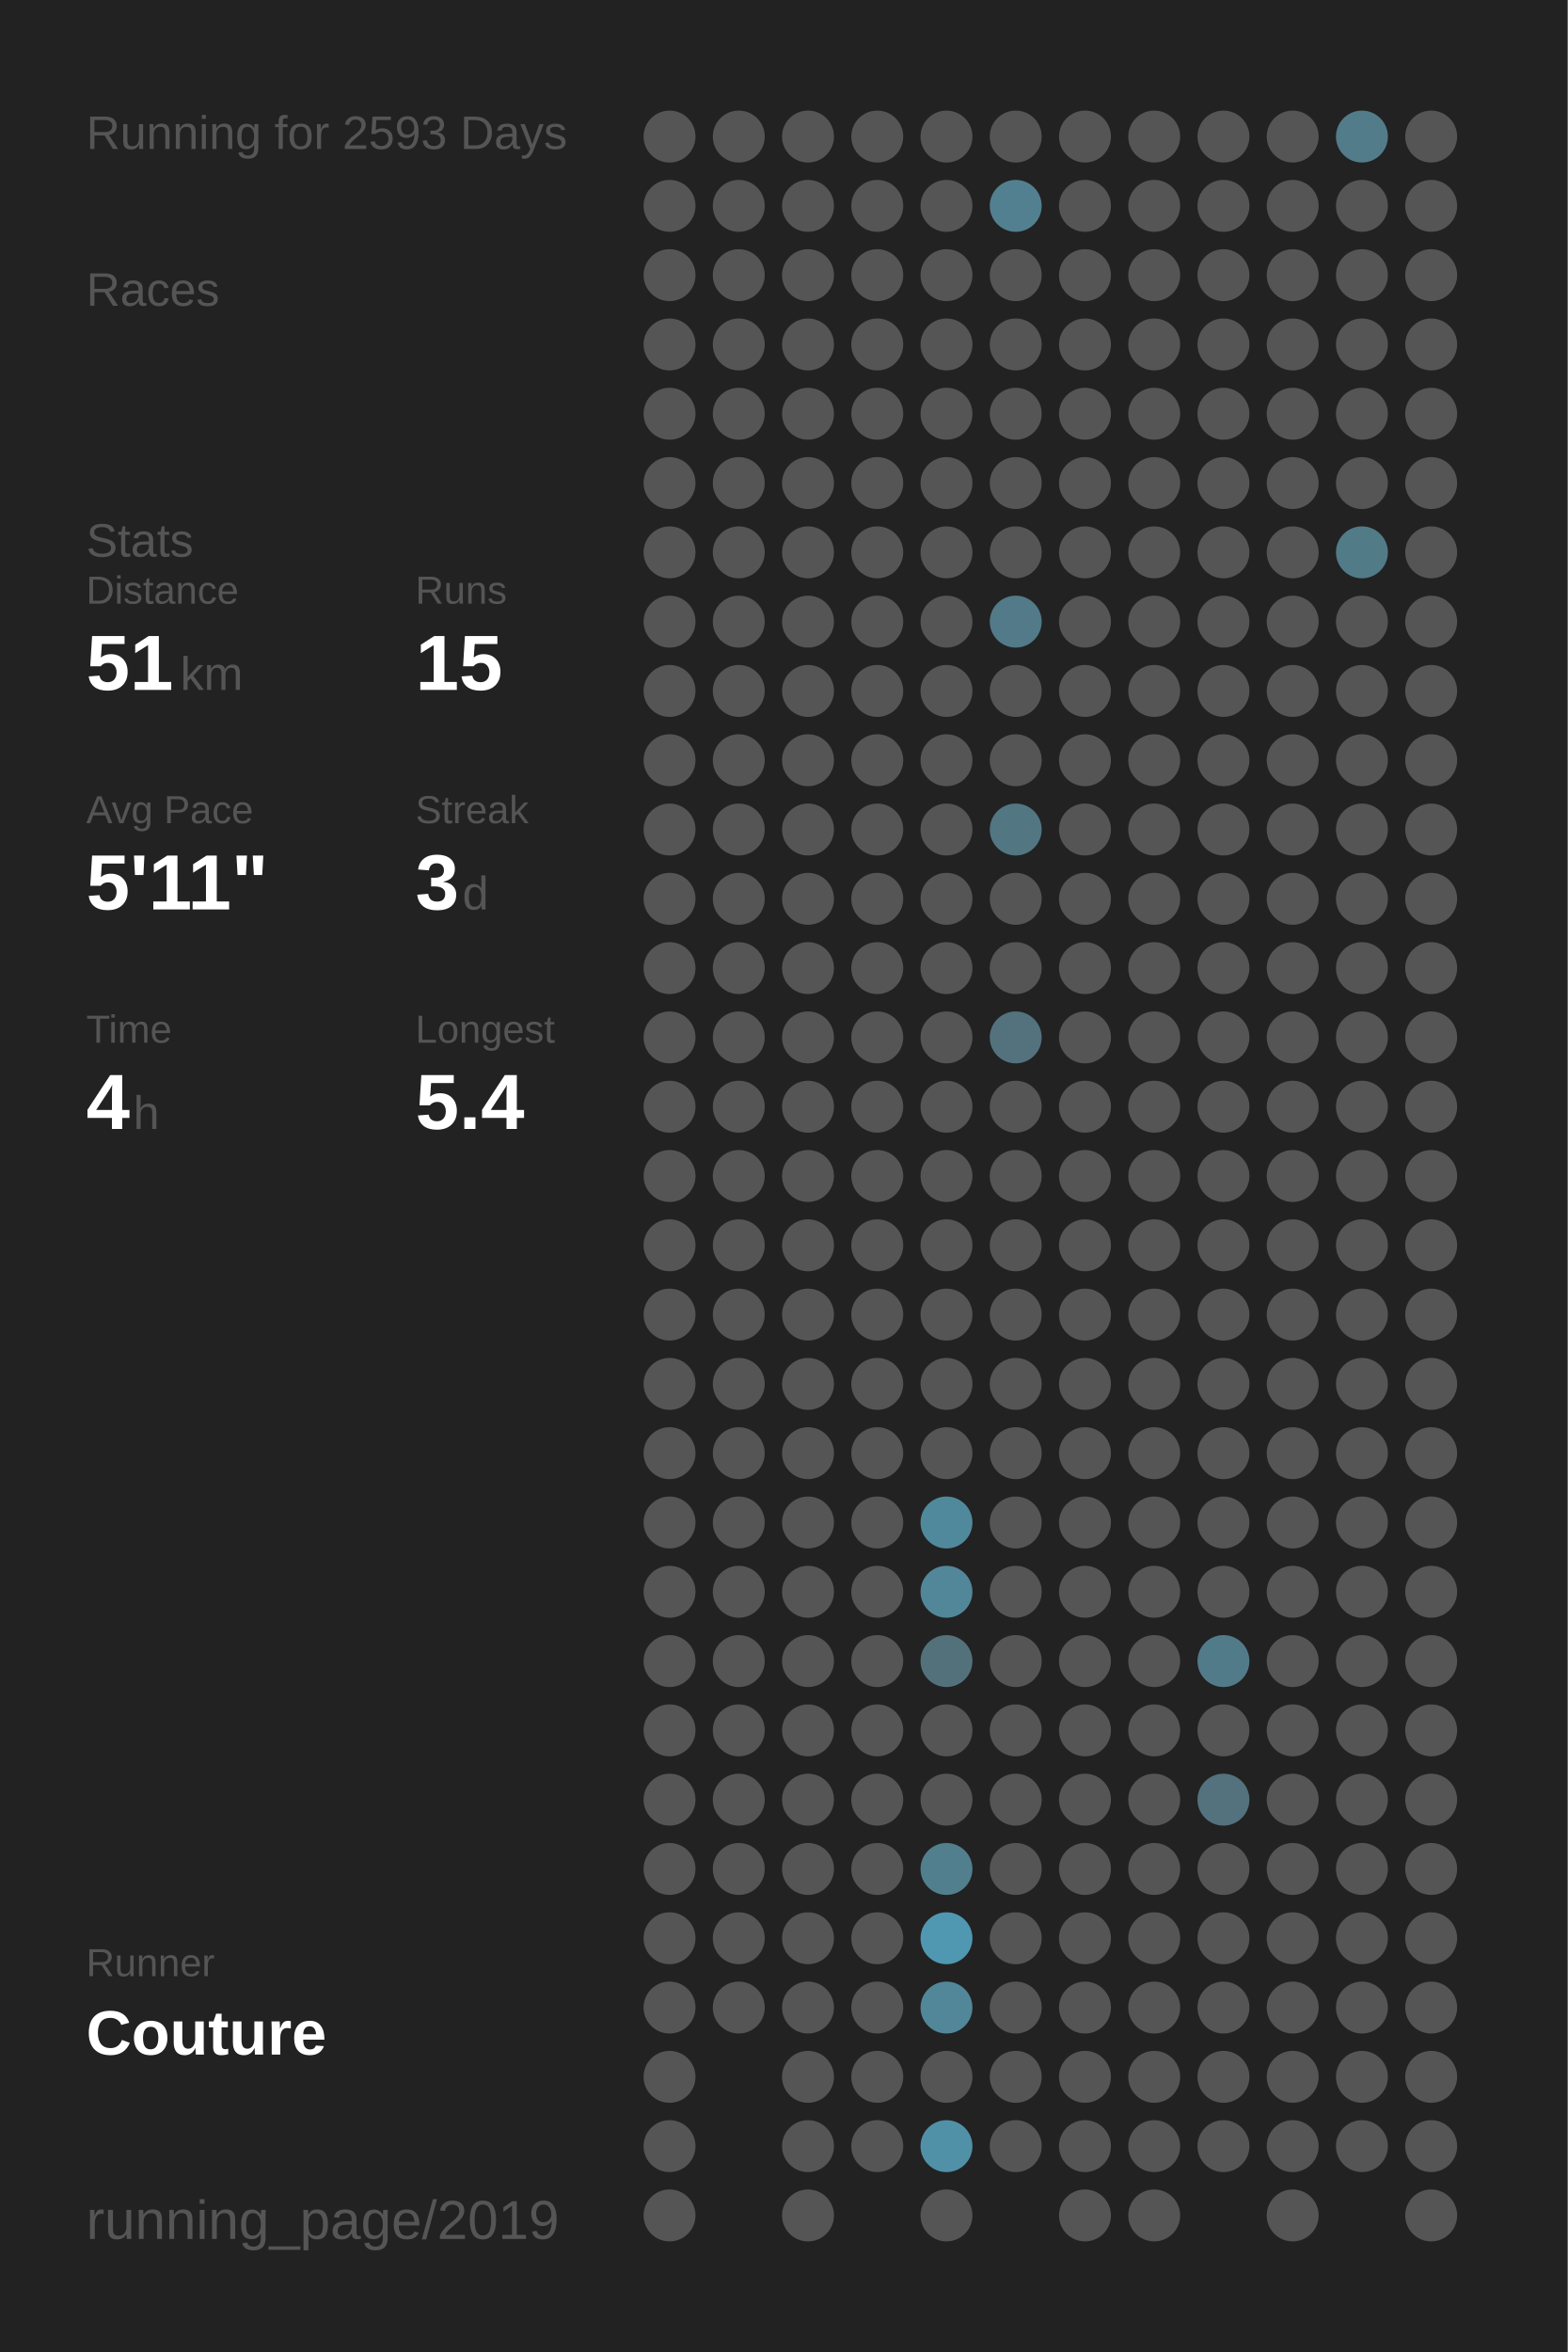
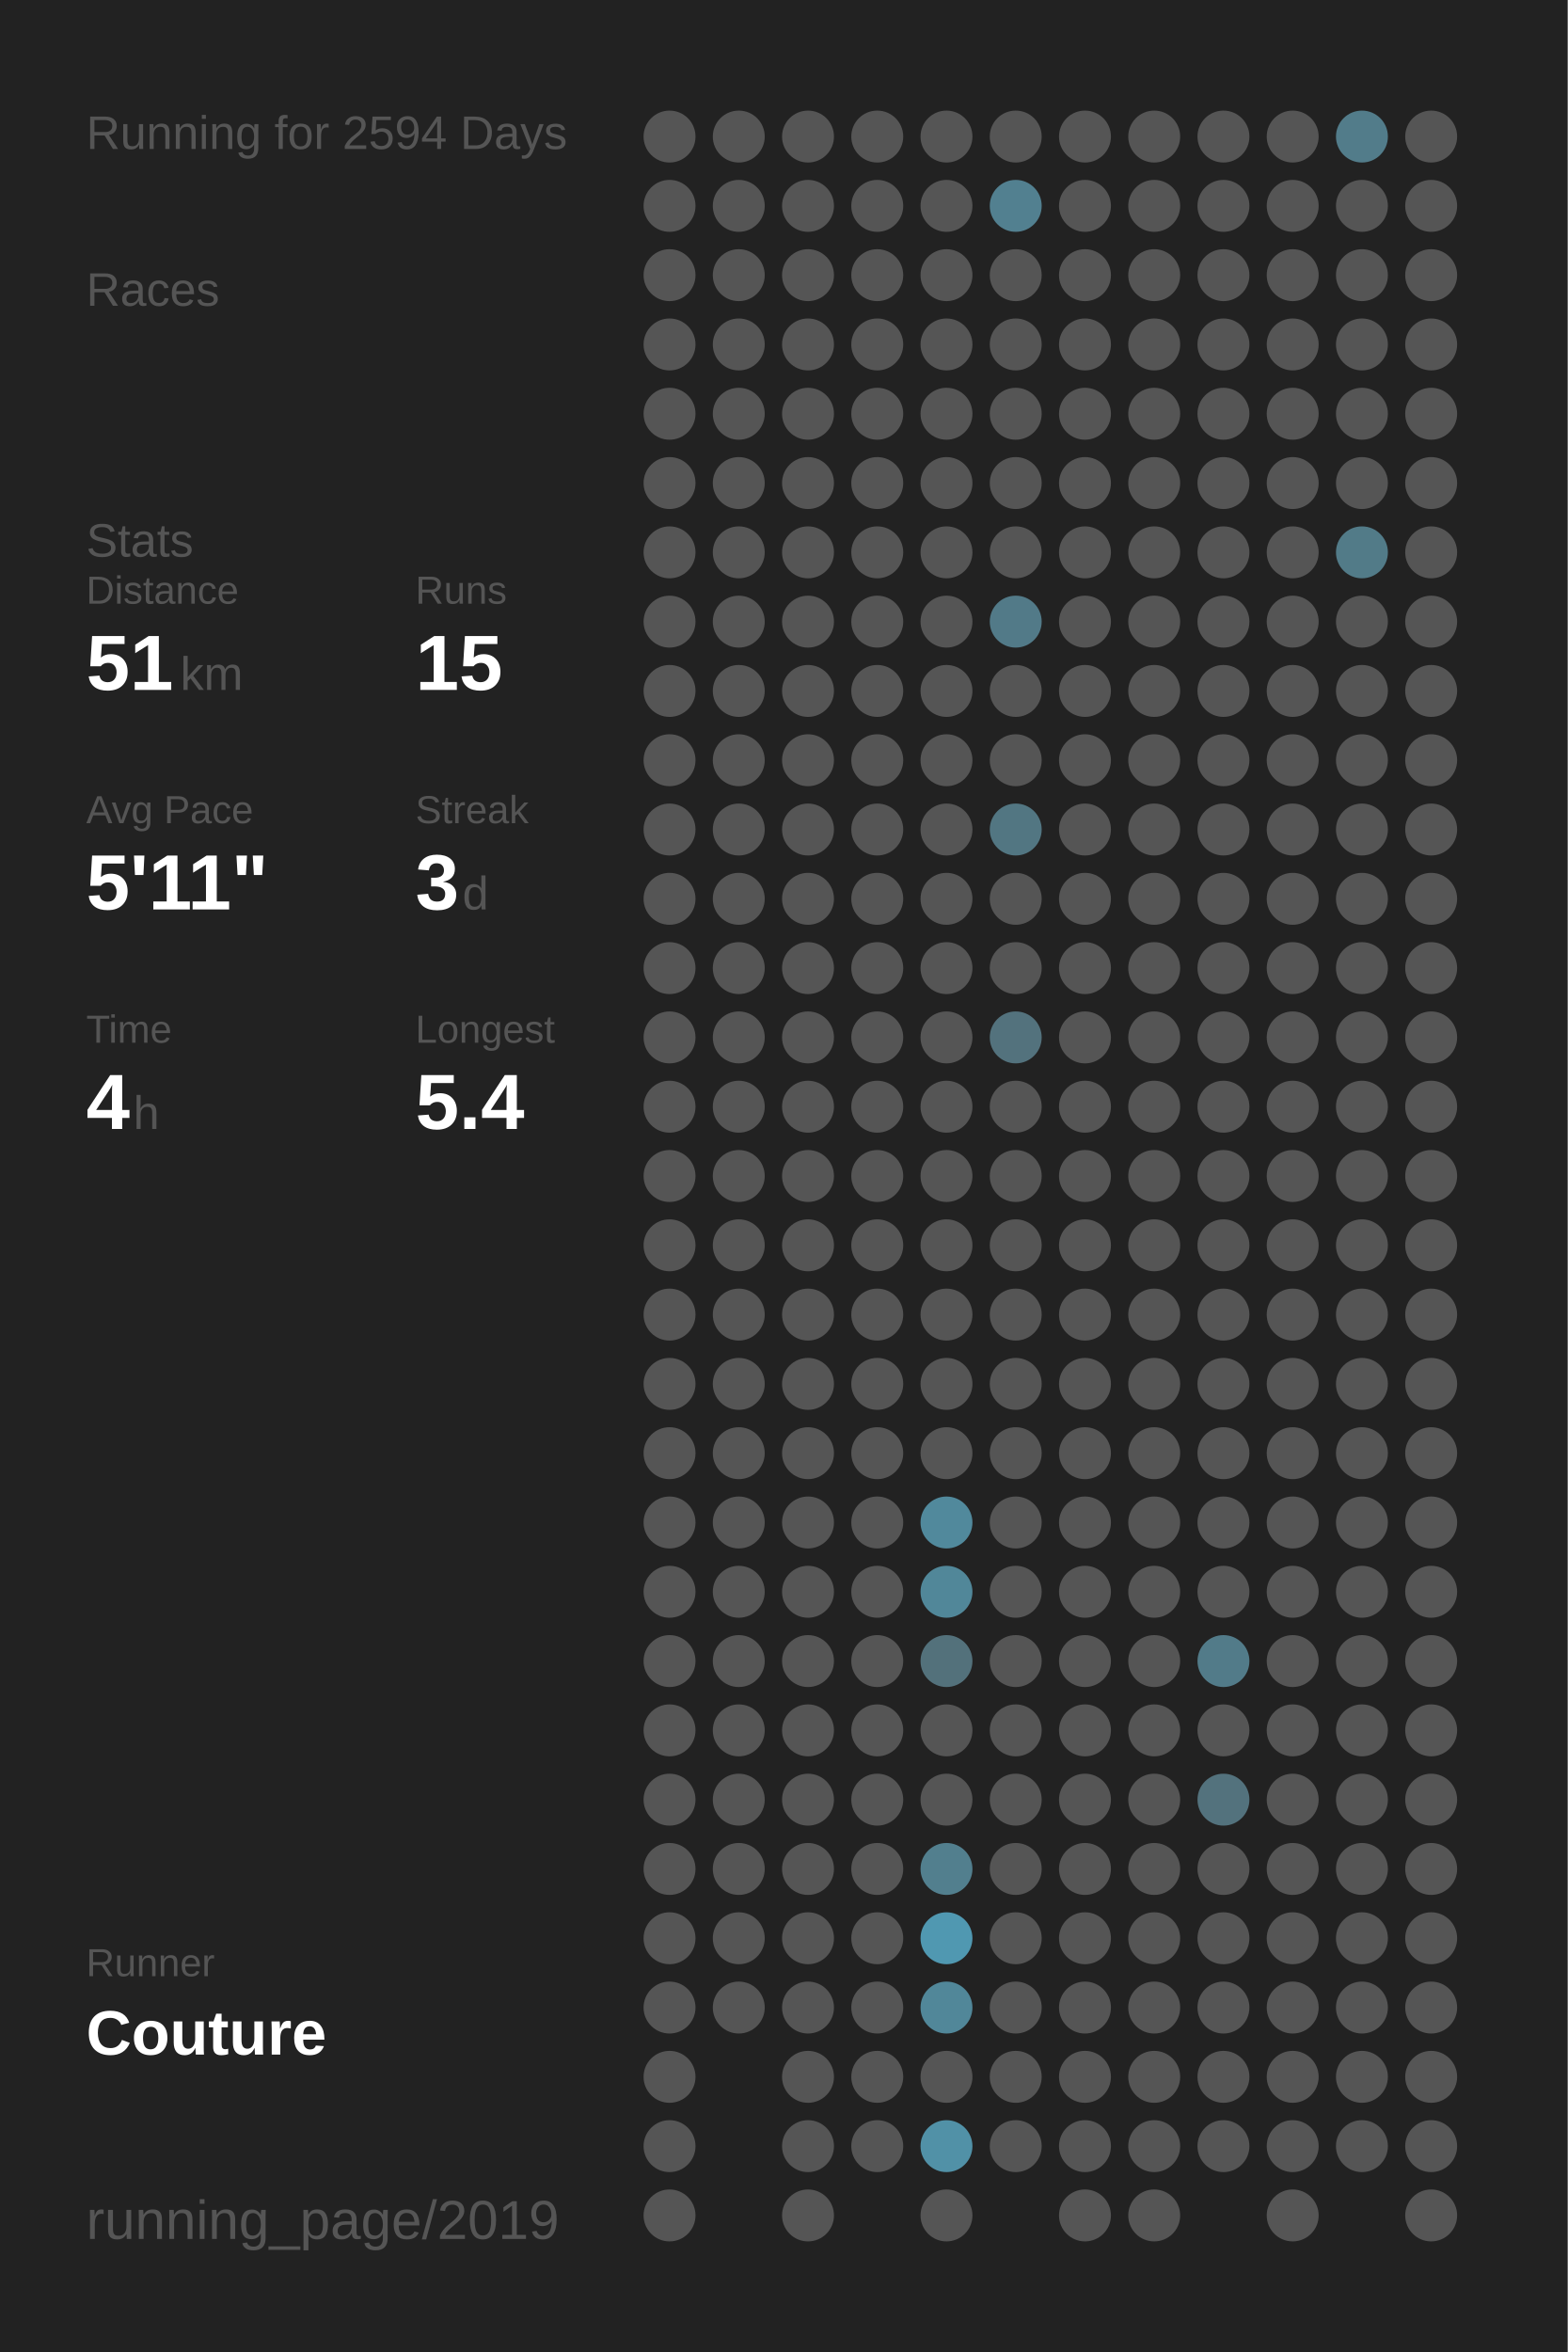
<svg xmlns="http://www.w3.org/2000/svg" baseProfile="full" height="300mm" version="1.1" viewBox="0,0,200,300" width="200mm">
  <defs />
  <rect fill="#222222" height="300" width="200" x="0" y="0" />
-   <text fill="#555555" style="font-size:6px; font-family:Arial;" x="11" y="19">Running for 2593 Days</text>
+   <text fill="#555555" style="font-size:6px; font-family:Arial;" x="11" y="19">Running for 2594 Days</text>
  <text fill="#555555" style="font-size:6px; font-family:Arial;" x="11" y="39">Races</text>
  <text fill="#555555" style="font-size:6px; font-family:Arial;" x="11" y="71">Stats</text>
  <text fill="#555555" style="font-size:5px; font-family:Arial;" x="11" y="77">Distance</text>
  <text fill="#FFFFFF" style="font-size:10px; font-family:Arial; font-weight:bold;" x="11" y="88">51</text>
  <text fill="#555555" style="font-size:6px; font-family:Arial;" x="23" y="88">km</text>
  <text fill="#555555" style="font-size:5px; font-family:Arial;" x="53" y="77">Runs</text>
  <text fill="#FFFFFF" style="font-size:10px; font-family:Arial; font-weight:bold;" x="53" y="88">15</text>
  <text fill="#555555" style="font-size:5px; font-family:Arial;" x="11" y="105">Avg Pace</text>
  <text fill="#FFFFFF" style="font-size:10px; font-family:Arial; font-weight:bold;" x="11" y="116">5'11"</text>
  <text fill="#555555" style="font-size:5px; font-family:Arial;" x="53" y="105">Streak</text>
  <text fill="#FFFFFF" style="font-size:10px; font-family:Arial; font-weight:bold;" x="53" y="116">3</text>
  <text fill="#555555" style="font-size:6px; font-family:Arial;" x="59" y="116">d</text>
  <text fill="#555555" style="font-size:5px; font-family:Arial;" x="11" y="133">Time</text>
  <text fill="#FFFFFF" style="font-size:10px; font-family:Arial; font-weight:bold;" x="11" y="144">4</text>
  <text fill="#555555" style="font-size:6px; font-family:Arial;" x="17" y="144">h</text>
  <text fill="#555555" style="font-size:5px; font-family:Arial;" x="53" y="133">Longest</text>
  <text fill="#FFFFFF" style="font-size:10px; font-family:Arial; font-weight:bold;" x="53" y="144">5.4</text>
  <text fill="#555555" style="font-size:5px; font-family:Arial;" x="11" y="252.065">Runner</text>
  <text fill="#FFFFFF" style="font-size:8px; font-family:Arial; font-weight:bold;" x="11" y="262.065">Couture</text>
  <text fill="#555555" style="font-size:7px; font-family:Arial;" x="11" y="285.581">running_page/2019</text>
  <circle cx="85.417" cy="17.419" fill="#555555" r="3.312" />
  <circle cx="85.417" cy="26.258" fill="#555555" r="3.312" />
  <circle cx="85.417" cy="35.097" fill="#555555" r="3.312" />
  <circle cx="85.417" cy="43.935" fill="#555555" r="3.312" />
  <circle cx="85.417" cy="52.774" fill="#555555" r="3.312" />
  <circle cx="85.417" cy="61.613" fill="#555555" r="3.312" />
  <circle cx="85.417" cy="70.452" fill="#555555" r="3.312" />
  <circle cx="85.417" cy="79.29" fill="#555555" r="3.312" />
  <circle cx="85.417" cy="88.129" fill="#555555" r="3.312" />
  <circle cx="85.417" cy="96.968" fill="#555555" r="3.312" />
  <circle cx="85.417" cy="105.806" fill="#555555" r="3.312" />
  <circle cx="85.417" cy="114.645" fill="#555555" r="3.312" />
  <circle cx="85.417" cy="123.484" fill="#555555" r="3.312" />
  <circle cx="85.417" cy="132.323" fill="#555555" r="3.312" />
  <circle cx="85.417" cy="141.161" fill="#555555" r="3.312" />
  <circle cx="85.417" cy="150" fill="#555555" r="3.312" />
  <circle cx="85.417" cy="158.839" fill="#555555" r="3.312" />
  <circle cx="85.417" cy="167.677" fill="#555555" r="3.312" />
  <circle cx="85.417" cy="176.516" fill="#555555" r="3.312" />
  <circle cx="85.417" cy="185.355" fill="#555555" r="3.312" />
  <circle cx="85.417" cy="194.194" fill="#555555" r="3.312" />
  <circle cx="85.417" cy="203.032" fill="#555555" r="3.312" />
  <circle cx="85.417" cy="211.871" fill="#555555" r="3.312" />
  <circle cx="85.417" cy="220.71" fill="#555555" r="3.312" />
  <circle cx="85.417" cy="229.548" fill="#555555" r="3.312" />
  <circle cx="85.417" cy="238.387" fill="#555555" r="3.312" />
  <circle cx="85.417" cy="247.226" fill="#555555" r="3.312" />
  <circle cx="85.417" cy="256.065" fill="#555555" r="3.312" />
  <circle cx="85.417" cy="264.903" fill="#555555" r="3.312" />
  <circle cx="85.417" cy="273.742" fill="#555555" r="3.312" />
  <circle cx="85.417" cy="282.581" fill="#555555" r="3.312" />
  <circle cx="94.25" cy="17.419" fill="#555555" r="3.312" />
  <circle cx="94.25" cy="26.258" fill="#555555" r="3.312" />
  <circle cx="94.25" cy="35.097" fill="#555555" r="3.312" />
  <circle cx="94.25" cy="43.935" fill="#555555" r="3.312" />
  <circle cx="94.25" cy="52.774" fill="#555555" r="3.312" />
  <circle cx="94.25" cy="61.613" fill="#555555" r="3.312" />
  <circle cx="94.25" cy="70.452" fill="#555555" r="3.312" />
  <circle cx="94.25" cy="79.29" fill="#555555" r="3.312" />
  <circle cx="94.25" cy="88.129" fill="#555555" r="3.312" />
  <circle cx="94.25" cy="96.968" fill="#555555" r="3.312" />
  <circle cx="94.25" cy="105.806" fill="#555555" r="3.312" />
  <circle cx="94.25" cy="114.645" fill="#555555" r="3.312" />
  <circle cx="94.25" cy="123.484" fill="#555555" r="3.312" />
  <circle cx="94.25" cy="132.323" fill="#555555" r="3.312" />
  <circle cx="94.25" cy="141.161" fill="#555555" r="3.312" />
  <circle cx="94.25" cy="150" fill="#555555" r="3.312" />
  <circle cx="94.25" cy="158.839" fill="#555555" r="3.312" />
  <circle cx="94.25" cy="167.677" fill="#555555" r="3.312" />
  <circle cx="94.25" cy="176.516" fill="#555555" r="3.312" />
  <circle cx="94.25" cy="185.355" fill="#555555" r="3.312" />
  <circle cx="94.25" cy="194.194" fill="#555555" r="3.312" />
  <circle cx="94.25" cy="203.032" fill="#555555" r="3.312" />
  <circle cx="94.25" cy="211.871" fill="#555555" r="3.312" />
  <circle cx="94.25" cy="220.71" fill="#555555" r="3.312" />
  <circle cx="94.25" cy="229.548" fill="#555555" r="3.312" />
  <circle cx="94.25" cy="238.387" fill="#555555" r="3.312" />
  <circle cx="94.25" cy="247.226" fill="#555555" r="3.312" />
  <circle cx="94.25" cy="256.065" fill="#555555" r="3.312" />
  <circle cx="103.083" cy="17.419" fill="#555555" r="3.312" />
  <circle cx="103.083" cy="26.258" fill="#555555" r="3.312" />
  <circle cx="103.083" cy="35.097" fill="#555555" r="3.312" />
  <circle cx="103.083" cy="43.935" fill="#555555" r="3.312" />
  <circle cx="103.083" cy="52.774" fill="#555555" r="3.312" />
  <circle cx="103.083" cy="61.613" fill="#555555" r="3.312" />
  <circle cx="103.083" cy="70.452" fill="#555555" r="3.312" />
  <circle cx="103.083" cy="79.29" fill="#555555" r="3.312" />
  <circle cx="103.083" cy="88.129" fill="#555555" r="3.312" />
  <circle cx="103.083" cy="96.968" fill="#555555" r="3.312" />
  <circle cx="103.083" cy="105.806" fill="#555555" r="3.312" />
  <circle cx="103.083" cy="114.645" fill="#555555" r="3.312" />
  <circle cx="103.083" cy="123.484" fill="#555555" r="3.312" />
  <circle cx="103.083" cy="132.323" fill="#555555" r="3.312" />
  <circle cx="103.083" cy="141.161" fill="#555555" r="3.312" />
  <circle cx="103.083" cy="150" fill="#555555" r="3.312" />
  <circle cx="103.083" cy="158.839" fill="#555555" r="3.312" />
  <circle cx="103.083" cy="167.677" fill="#555555" r="3.312" />
  <circle cx="103.083" cy="176.516" fill="#555555" r="3.312" />
  <circle cx="103.083" cy="185.355" fill="#555555" r="3.312" />
  <circle cx="103.083" cy="194.194" fill="#555555" r="3.312" />
  <circle cx="103.083" cy="203.032" fill="#555555" r="3.312" />
  <circle cx="103.083" cy="211.871" fill="#555555" r="3.312" />
  <circle cx="103.083" cy="220.71" fill="#555555" r="3.312" />
  <circle cx="103.083" cy="229.548" fill="#555555" r="3.312" />
  <circle cx="103.083" cy="238.387" fill="#555555" r="3.312" />
  <circle cx="103.083" cy="247.226" fill="#555555" r="3.312" />
  <circle cx="103.083" cy="256.065" fill="#555555" r="3.312" />
  <circle cx="103.083" cy="264.903" fill="#555555" r="3.312" />
  <circle cx="103.083" cy="273.742" fill="#555555" r="3.312" />
  <circle cx="103.083" cy="282.581" fill="#555555" r="3.312" />
  <circle cx="111.917" cy="17.419" fill="#555555" r="3.312" />
  <circle cx="111.917" cy="26.258" fill="#555555" r="3.312" />
  <circle cx="111.917" cy="35.097" fill="#555555" r="3.312" />
  <circle cx="111.917" cy="43.935" fill="#555555" r="3.312" />
  <circle cx="111.917" cy="52.774" fill="#555555" r="3.312" />
  <circle cx="111.917" cy="61.613" fill="#555555" r="3.312" />
  <circle cx="111.917" cy="70.452" fill="#555555" r="3.312" />
  <circle cx="111.917" cy="79.29" fill="#555555" r="3.312" />
  <circle cx="111.917" cy="88.129" fill="#555555" r="3.312" />
  <circle cx="111.917" cy="96.968" fill="#555555" r="3.312" />
  <circle cx="111.917" cy="105.806" fill="#555555" r="3.312" />
  <circle cx="111.917" cy="114.645" fill="#555555" r="3.312" />
  <circle cx="111.917" cy="123.484" fill="#555555" r="3.312" />
  <circle cx="111.917" cy="132.323" fill="#555555" r="3.312" />
  <circle cx="111.917" cy="141.161" fill="#555555" r="3.312" />
  <circle cx="111.917" cy="150" fill="#555555" r="3.312" />
  <circle cx="111.917" cy="158.839" fill="#555555" r="3.312" />
  <circle cx="111.917" cy="167.677" fill="#555555" r="3.312" />
  <circle cx="111.917" cy="176.516" fill="#555555" r="3.312" />
  <circle cx="111.917" cy="185.355" fill="#555555" r="3.312" />
  <circle cx="111.917" cy="194.194" fill="#555555" r="3.312" />
  <circle cx="111.917" cy="203.032" fill="#555555" r="3.312" />
  <circle cx="111.917" cy="211.871" fill="#555555" r="3.312" />
  <circle cx="111.917" cy="220.71" fill="#555555" r="3.312" />
  <circle cx="111.917" cy="229.548" fill="#555555" r="3.312" />
  <circle cx="111.917" cy="238.387" fill="#555555" r="3.312" />
  <circle cx="111.917" cy="247.226" fill="#555555" r="3.312" />
  <circle cx="111.917" cy="256.065" fill="#555555" r="3.312" />
  <circle cx="111.917" cy="264.903" fill="#555555" r="3.312" />
  <circle cx="111.917" cy="273.742" fill="#555555" r="3.312" />
  <circle cx="120.75" cy="17.419" fill="#555555" r="3.312" />
  <circle cx="120.75" cy="26.258" fill="#555555" r="3.312" />
  <circle cx="120.75" cy="35.097" fill="#555555" r="3.312" />
  <circle cx="120.75" cy="43.935" fill="#555555" r="3.312" />
  <circle cx="120.75" cy="52.774" fill="#555555" r="3.312" />
  <circle cx="120.75" cy="61.613" fill="#555555" r="3.312" />
  <circle cx="120.75" cy="70.452" fill="#555555" r="3.312" />
  <circle cx="120.75" cy="79.29" fill="#555555" r="3.312" />
  <circle cx="120.75" cy="88.129" fill="#555555" r="3.312" />
  <circle cx="120.75" cy="96.968" fill="#555555" r="3.312" />
  <circle cx="120.75" cy="105.806" fill="#555555" r="3.312" />
  <circle cx="120.75" cy="114.645" fill="#555555" r="3.312" />
  <circle cx="120.75" cy="123.484" fill="#555555" r="3.312" />
  <circle cx="120.75" cy="132.323" fill="#555555" r="3.312" />
  <circle cx="120.75" cy="141.161" fill="#555555" r="3.312" />
  <circle cx="120.75" cy="150" fill="#555555" r="3.312" />
  <circle cx="120.75" cy="158.839" fill="#555555" r="3.312" />
  <circle cx="120.75" cy="167.677" fill="#555555" r="3.312" />
  <circle cx="120.75" cy="176.516" fill="#555555" r="3.312" />
  <circle cx="120.75" cy="185.355" fill="#555555" r="3.312" />
  <circle cx="120.75" cy="194.194" fill="#51899c" r="3.312" />
  <circle cx="120.75" cy="203.032" fill="#518799" r="3.312" />
  <circle cx="120.75" cy="211.871" fill="#53717b" r="3.312" />
  <circle cx="120.75" cy="220.71" fill="#555555" r="3.312" />
  <circle cx="120.75" cy="229.548" fill="#555555" r="3.312" />
  <circle cx="120.75" cy="238.387" fill="#527f8e" r="3.312" />
  <circle cx="120.75" cy="247.226" fill="#5098b1" r="3.312" />
  <circle cx="120.75" cy="256.065" fill="#518799" r="3.312" />
  <circle cx="120.75" cy="264.903" fill="#555555" r="3.312" />
  <circle cx="120.75" cy="273.742" fill="#5191a7" r="3.312" />
  <circle cx="120.75" cy="282.581" fill="#555555" r="3.312" />
  <circle cx="129.583" cy="17.419" fill="#555555" r="3.312" />
  <circle cx="129.583" cy="26.258" fill="#528090" r="3.312" />
  <circle cx="129.583" cy="35.097" fill="#555555" r="3.312" />
  <circle cx="129.583" cy="43.935" fill="#555555" r="3.312" />
  <circle cx="129.583" cy="52.774" fill="#555555" r="3.312" />
  <circle cx="129.583" cy="61.613" fill="#555555" r="3.312" />
  <circle cx="129.583" cy="70.452" fill="#555555" r="3.312" />
  <circle cx="129.583" cy="79.29" fill="#527a88" r="3.312" />
  <circle cx="129.583" cy="88.129" fill="#555555" r="3.312" />
  <circle cx="129.583" cy="96.968" fill="#555555" r="3.312" />
  <circle cx="129.583" cy="105.806" fill="#527682" r="3.312" />
  <circle cx="129.583" cy="114.645" fill="#555555" r="3.312" />
  <circle cx="129.583" cy="123.484" fill="#555555" r="3.312" />
  <circle cx="129.583" cy="132.323" fill="#53727d" r="3.312" />
  <circle cx="129.583" cy="141.161" fill="#555555" r="3.312" />
  <circle cx="129.583" cy="150" fill="#555555" r="3.312" />
  <circle cx="129.583" cy="158.839" fill="#555555" r="3.312" />
  <circle cx="129.583" cy="167.677" fill="#555555" r="3.312" />
  <circle cx="129.583" cy="176.516" fill="#555555" r="3.312" />
  <circle cx="129.583" cy="185.355" fill="#555555" r="3.312" />
  <circle cx="129.583" cy="194.194" fill="#555555" r="3.312" />
  <circle cx="129.583" cy="203.032" fill="#555555" r="3.312" />
  <circle cx="129.583" cy="211.871" fill="#555555" r="3.312" />
  <circle cx="129.583" cy="220.71" fill="#555555" r="3.312" />
  <circle cx="129.583" cy="229.548" fill="#555555" r="3.312" />
  <circle cx="129.583" cy="238.387" fill="#555555" r="3.312" />
  <circle cx="129.583" cy="247.226" fill="#555555" r="3.312" />
  <circle cx="129.583" cy="256.065" fill="#555555" r="3.312" />
  <circle cx="129.583" cy="264.903" fill="#555555" r="3.312" />
  <circle cx="129.583" cy="273.742" fill="#555555" r="3.312" />
  <circle cx="138.417" cy="17.419" fill="#555555" r="3.312" />
  <circle cx="138.417" cy="26.258" fill="#555555" r="3.312" />
  <circle cx="138.417" cy="35.097" fill="#555555" r="3.312" />
  <circle cx="138.417" cy="43.935" fill="#555555" r="3.312" />
  <circle cx="138.417" cy="52.774" fill="#555555" r="3.312" />
  <circle cx="138.417" cy="61.613" fill="#555555" r="3.312" />
  <circle cx="138.417" cy="70.452" fill="#555555" r="3.312" />
  <circle cx="138.417" cy="79.29" fill="#555555" r="3.312" />
  <circle cx="138.417" cy="88.129" fill="#555555" r="3.312" />
  <circle cx="138.417" cy="96.968" fill="#555555" r="3.312" />
  <circle cx="138.417" cy="105.806" fill="#555555" r="3.312" />
  <circle cx="138.417" cy="114.645" fill="#555555" r="3.312" />
  <circle cx="138.417" cy="123.484" fill="#555555" r="3.312" />
  <circle cx="138.417" cy="132.323" fill="#555555" r="3.312" />
  <circle cx="138.417" cy="141.161" fill="#555555" r="3.312" />
  <circle cx="138.417" cy="150" fill="#555555" r="3.312" />
  <circle cx="138.417" cy="158.839" fill="#555555" r="3.312" />
  <circle cx="138.417" cy="167.677" fill="#555555" r="3.312" />
  <circle cx="138.417" cy="176.516" fill="#555555" r="3.312" />
  <circle cx="138.417" cy="185.355" fill="#555555" r="3.312" />
  <circle cx="138.417" cy="194.194" fill="#555555" r="3.312" />
  <circle cx="138.417" cy="203.032" fill="#555555" r="3.312" />
  <circle cx="138.417" cy="211.871" fill="#555555" r="3.312" />
  <circle cx="138.417" cy="220.71" fill="#555555" r="3.312" />
  <circle cx="138.417" cy="229.548" fill="#555555" r="3.312" />
  <circle cx="138.417" cy="238.387" fill="#555555" r="3.312" />
  <circle cx="138.417" cy="247.226" fill="#555555" r="3.312" />
  <circle cx="138.417" cy="256.065" fill="#555555" r="3.312" />
  <circle cx="138.417" cy="264.903" fill="#555555" r="3.312" />
  <circle cx="138.417" cy="273.742" fill="#555555" r="3.312" />
  <circle cx="138.417" cy="282.581" fill="#555555" r="3.312" />
  <circle cx="147.25" cy="17.419" fill="#555555" r="3.312" />
  <circle cx="147.25" cy="26.258" fill="#555555" r="3.312" />
  <circle cx="147.25" cy="35.097" fill="#555555" r="3.312" />
  <circle cx="147.25" cy="43.935" fill="#555555" r="3.312" />
  <circle cx="147.25" cy="52.774" fill="#555555" r="3.312" />
  <circle cx="147.25" cy="61.613" fill="#555555" r="3.312" />
  <circle cx="147.25" cy="70.452" fill="#555555" r="3.312" />
  <circle cx="147.25" cy="79.29" fill="#555555" r="3.312" />
  <circle cx="147.25" cy="88.129" fill="#555555" r="3.312" />
  <circle cx="147.25" cy="96.968" fill="#555555" r="3.312" />
  <circle cx="147.25" cy="105.806" fill="#555555" r="3.312" />
  <circle cx="147.25" cy="114.645" fill="#555555" r="3.312" />
  <circle cx="147.25" cy="123.484" fill="#555555" r="3.312" />
  <circle cx="147.25" cy="132.323" fill="#555555" r="3.312" />
  <circle cx="147.25" cy="141.161" fill="#555555" r="3.312" />
  <circle cx="147.25" cy="150" fill="#555555" r="3.312" />
  <circle cx="147.25" cy="158.839" fill="#555555" r="3.312" />
  <circle cx="147.25" cy="167.677" fill="#555555" r="3.312" />
  <circle cx="147.25" cy="176.516" fill="#555555" r="3.312" />
  <circle cx="147.25" cy="185.355" fill="#555555" r="3.312" />
  <circle cx="147.25" cy="194.194" fill="#555555" r="3.312" />
  <circle cx="147.25" cy="203.032" fill="#555555" r="3.312" />
  <circle cx="147.25" cy="211.871" fill="#555555" r="3.312" />
  <circle cx="147.25" cy="220.71" fill="#555555" r="3.312" />
  <circle cx="147.25" cy="229.548" fill="#555555" r="3.312" />
  <circle cx="147.25" cy="238.387" fill="#555555" r="3.312" />
  <circle cx="147.25" cy="247.226" fill="#555555" r="3.312" />
  <circle cx="147.25" cy="256.065" fill="#555555" r="3.312" />
  <circle cx="147.25" cy="264.903" fill="#555555" r="3.312" />
  <circle cx="147.25" cy="273.742" fill="#555555" r="3.312" />
  <circle cx="147.25" cy="282.581" fill="#555555" r="3.312" />
  <circle cx="156.083" cy="17.419" fill="#555555" r="3.312" />
  <circle cx="156.083" cy="26.258" fill="#555555" r="3.312" />
  <circle cx="156.083" cy="35.097" fill="#555555" r="3.312" />
  <circle cx="156.083" cy="43.935" fill="#555555" r="3.312" />
  <circle cx="156.083" cy="52.774" fill="#555555" r="3.312" />
  <circle cx="156.083" cy="61.613" fill="#555555" r="3.312" />
  <circle cx="156.083" cy="70.452" fill="#555555" r="3.312" />
  <circle cx="156.083" cy="79.29" fill="#555555" r="3.312" />
  <circle cx="156.083" cy="88.129" fill="#555555" r="3.312" />
  <circle cx="156.083" cy="96.968" fill="#555555" r="3.312" />
  <circle cx="156.083" cy="105.806" fill="#555555" r="3.312" />
  <circle cx="156.083" cy="114.645" fill="#555555" r="3.312" />
  <circle cx="156.083" cy="123.484" fill="#555555" r="3.312" />
  <circle cx="156.083" cy="132.323" fill="#555555" r="3.312" />
  <circle cx="156.083" cy="141.161" fill="#555555" r="3.312" />
  <circle cx="156.083" cy="150" fill="#555555" r="3.312" />
  <circle cx="156.083" cy="158.839" fill="#555555" r="3.312" />
  <circle cx="156.083" cy="167.677" fill="#555555" r="3.312" />
  <circle cx="156.083" cy="176.516" fill="#555555" r="3.312" />
  <circle cx="156.083" cy="185.355" fill="#555555" r="3.312" />
  <circle cx="156.083" cy="194.194" fill="#555555" r="3.312" />
  <circle cx="156.083" cy="203.032" fill="#555555" r="3.312" />
  <circle cx="156.083" cy="211.871" fill="#527b89" r="3.312" />
  <circle cx="156.083" cy="220.71" fill="#555555" r="3.312" />
  <circle cx="156.083" cy="229.548" fill="#53727d" r="3.312" />
  <circle cx="156.083" cy="238.387" fill="#555555" r="3.312" />
  <circle cx="156.083" cy="247.226" fill="#555555" r="3.312" />
  <circle cx="156.083" cy="256.065" fill="#555555" r="3.312" />
  <circle cx="156.083" cy="264.903" fill="#555555" r="3.312" />
  <circle cx="156.083" cy="273.742" fill="#555555" r="3.312" />
  <circle cx="164.917" cy="17.419" fill="#555555" r="3.312" />
  <circle cx="164.917" cy="26.258" fill="#555555" r="3.312" />
  <circle cx="164.917" cy="35.097" fill="#555555" r="3.312" />
  <circle cx="164.917" cy="43.935" fill="#555555" r="3.312" />
  <circle cx="164.917" cy="52.774" fill="#555555" r="3.312" />
  <circle cx="164.917" cy="61.613" fill="#555555" r="3.312" />
  <circle cx="164.917" cy="70.452" fill="#555555" r="3.312" />
  <circle cx="164.917" cy="79.29" fill="#555555" r="3.312" />
  <circle cx="164.917" cy="88.129" fill="#555555" r="3.312" />
  <circle cx="164.917" cy="96.968" fill="#555555" r="3.312" />
  <circle cx="164.917" cy="105.806" fill="#555555" r="3.312" />
  <circle cx="164.917" cy="114.645" fill="#555555" r="3.312" />
  <circle cx="164.917" cy="123.484" fill="#555555" r="3.312" />
  <circle cx="164.917" cy="132.323" fill="#555555" r="3.312" />
  <circle cx="164.917" cy="141.161" fill="#555555" r="3.312" />
  <circle cx="164.917" cy="150" fill="#555555" r="3.312" />
  <circle cx="164.917" cy="158.839" fill="#555555" r="3.312" />
  <circle cx="164.917" cy="167.677" fill="#555555" r="3.312" />
  <circle cx="164.917" cy="176.516" fill="#555555" r="3.312" />
  <circle cx="164.917" cy="185.355" fill="#555555" r="3.312" />
  <circle cx="164.917" cy="194.194" fill="#555555" r="3.312" />
  <circle cx="164.917" cy="203.032" fill="#555555" r="3.312" />
  <circle cx="164.917" cy="211.871" fill="#555555" r="3.312" />
  <circle cx="164.917" cy="220.71" fill="#555555" r="3.312" />
  <circle cx="164.917" cy="229.548" fill="#555555" r="3.312" />
  <circle cx="164.917" cy="238.387" fill="#555555" r="3.312" />
  <circle cx="164.917" cy="247.226" fill="#555555" r="3.312" />
  <circle cx="164.917" cy="256.065" fill="#555555" r="3.312" />
  <circle cx="164.917" cy="264.903" fill="#555555" r="3.312" />
  <circle cx="164.917" cy="273.742" fill="#555555" r="3.312" />
  <circle cx="164.917" cy="282.581" fill="#555555" r="3.312" />
  <circle cx="173.75" cy="17.419" fill="#527c8a" r="3.312" />
  <circle cx="173.75" cy="26.258" fill="#555555" r="3.312" />
  <circle cx="173.75" cy="35.097" fill="#555555" r="3.312" />
  <circle cx="173.75" cy="43.935" fill="#555555" r="3.312" />
  <circle cx="173.75" cy="52.774" fill="#555555" r="3.312" />
  <circle cx="173.75" cy="61.613" fill="#555555" r="3.312" />
  <circle cx="173.75" cy="70.452" fill="#527b88" r="3.312" />
  <circle cx="173.75" cy="79.29" fill="#555555" r="3.312" />
  <circle cx="173.75" cy="88.129" fill="#555555" r="3.312" />
  <circle cx="173.75" cy="96.968" fill="#555555" r="3.312" />
  <circle cx="173.75" cy="105.806" fill="#555555" r="3.312" />
  <circle cx="173.75" cy="114.645" fill="#555555" r="3.312" />
  <circle cx="173.75" cy="123.484" fill="#555555" r="3.312" />
  <circle cx="173.75" cy="132.323" fill="#555555" r="3.312" />
  <circle cx="173.75" cy="141.161" fill="#555555" r="3.312" />
  <circle cx="173.75" cy="150" fill="#555555" r="3.312" />
  <circle cx="173.75" cy="158.839" fill="#555555" r="3.312" />
  <circle cx="173.75" cy="167.677" fill="#555555" r="3.312" />
  <circle cx="173.75" cy="176.516" fill="#555555" r="3.312" />
  <circle cx="173.75" cy="185.355" fill="#555555" r="3.312" />
  <circle cx="173.75" cy="194.194" fill="#555555" r="3.312" />
  <circle cx="173.75" cy="203.032" fill="#555555" r="3.312" />
  <circle cx="173.75" cy="211.871" fill="#555555" r="3.312" />
  <circle cx="173.75" cy="220.71" fill="#555555" r="3.312" />
  <circle cx="173.75" cy="229.548" fill="#555555" r="3.312" />
  <circle cx="173.75" cy="238.387" fill="#555555" r="3.312" />
  <circle cx="173.75" cy="247.226" fill="#555555" r="3.312" />
  <circle cx="173.75" cy="256.065" fill="#555555" r="3.312" />
  <circle cx="173.75" cy="264.903" fill="#555555" r="3.312" />
  <circle cx="173.75" cy="273.742" fill="#555555" r="3.312" />
  <circle cx="182.583" cy="17.419" fill="#555555" r="3.312" />
  <circle cx="182.583" cy="26.258" fill="#555555" r="3.312" />
  <circle cx="182.583" cy="35.097" fill="#555555" r="3.312" />
  <circle cx="182.583" cy="43.935" fill="#555555" r="3.312" />
  <circle cx="182.583" cy="52.774" fill="#555555" r="3.312" />
  <circle cx="182.583" cy="61.613" fill="#555555" r="3.312" />
  <circle cx="182.583" cy="70.452" fill="#555555" r="3.312" />
  <circle cx="182.583" cy="79.29" fill="#555555" r="3.312" />
  <circle cx="182.583" cy="88.129" fill="#555555" r="3.312" />
  <circle cx="182.583" cy="96.968" fill="#555555" r="3.312" />
  <circle cx="182.583" cy="105.806" fill="#555555" r="3.312" />
  <circle cx="182.583" cy="114.645" fill="#555555" r="3.312" />
  <circle cx="182.583" cy="123.484" fill="#555555" r="3.312" />
  <circle cx="182.583" cy="132.323" fill="#555555" r="3.312" />
  <circle cx="182.583" cy="141.161" fill="#555555" r="3.312" />
  <circle cx="182.583" cy="150" fill="#555555" r="3.312" />
  <circle cx="182.583" cy="158.839" fill="#555555" r="3.312" />
  <circle cx="182.583" cy="167.677" fill="#555555" r="3.312" />
  <circle cx="182.583" cy="176.516" fill="#555555" r="3.312" />
  <circle cx="182.583" cy="185.355" fill="#555555" r="3.312" />
  <circle cx="182.583" cy="194.194" fill="#555555" r="3.312" />
  <circle cx="182.583" cy="203.032" fill="#555555" r="3.312" />
  <circle cx="182.583" cy="211.871" fill="#555555" r="3.312" />
  <circle cx="182.583" cy="220.71" fill="#555555" r="3.312" />
  <circle cx="182.583" cy="229.548" fill="#555555" r="3.312" />
  <circle cx="182.583" cy="238.387" fill="#555555" r="3.312" />
  <circle cx="182.583" cy="247.226" fill="#555555" r="3.312" />
  <circle cx="182.583" cy="256.065" fill="#555555" r="3.312" />
  <circle cx="182.583" cy="264.903" fill="#555555" r="3.312" />
  <circle cx="182.583" cy="273.742" fill="#555555" r="3.312" />
  <circle cx="182.583" cy="282.581" fill="#555555" r="3.312" />
</svg>
